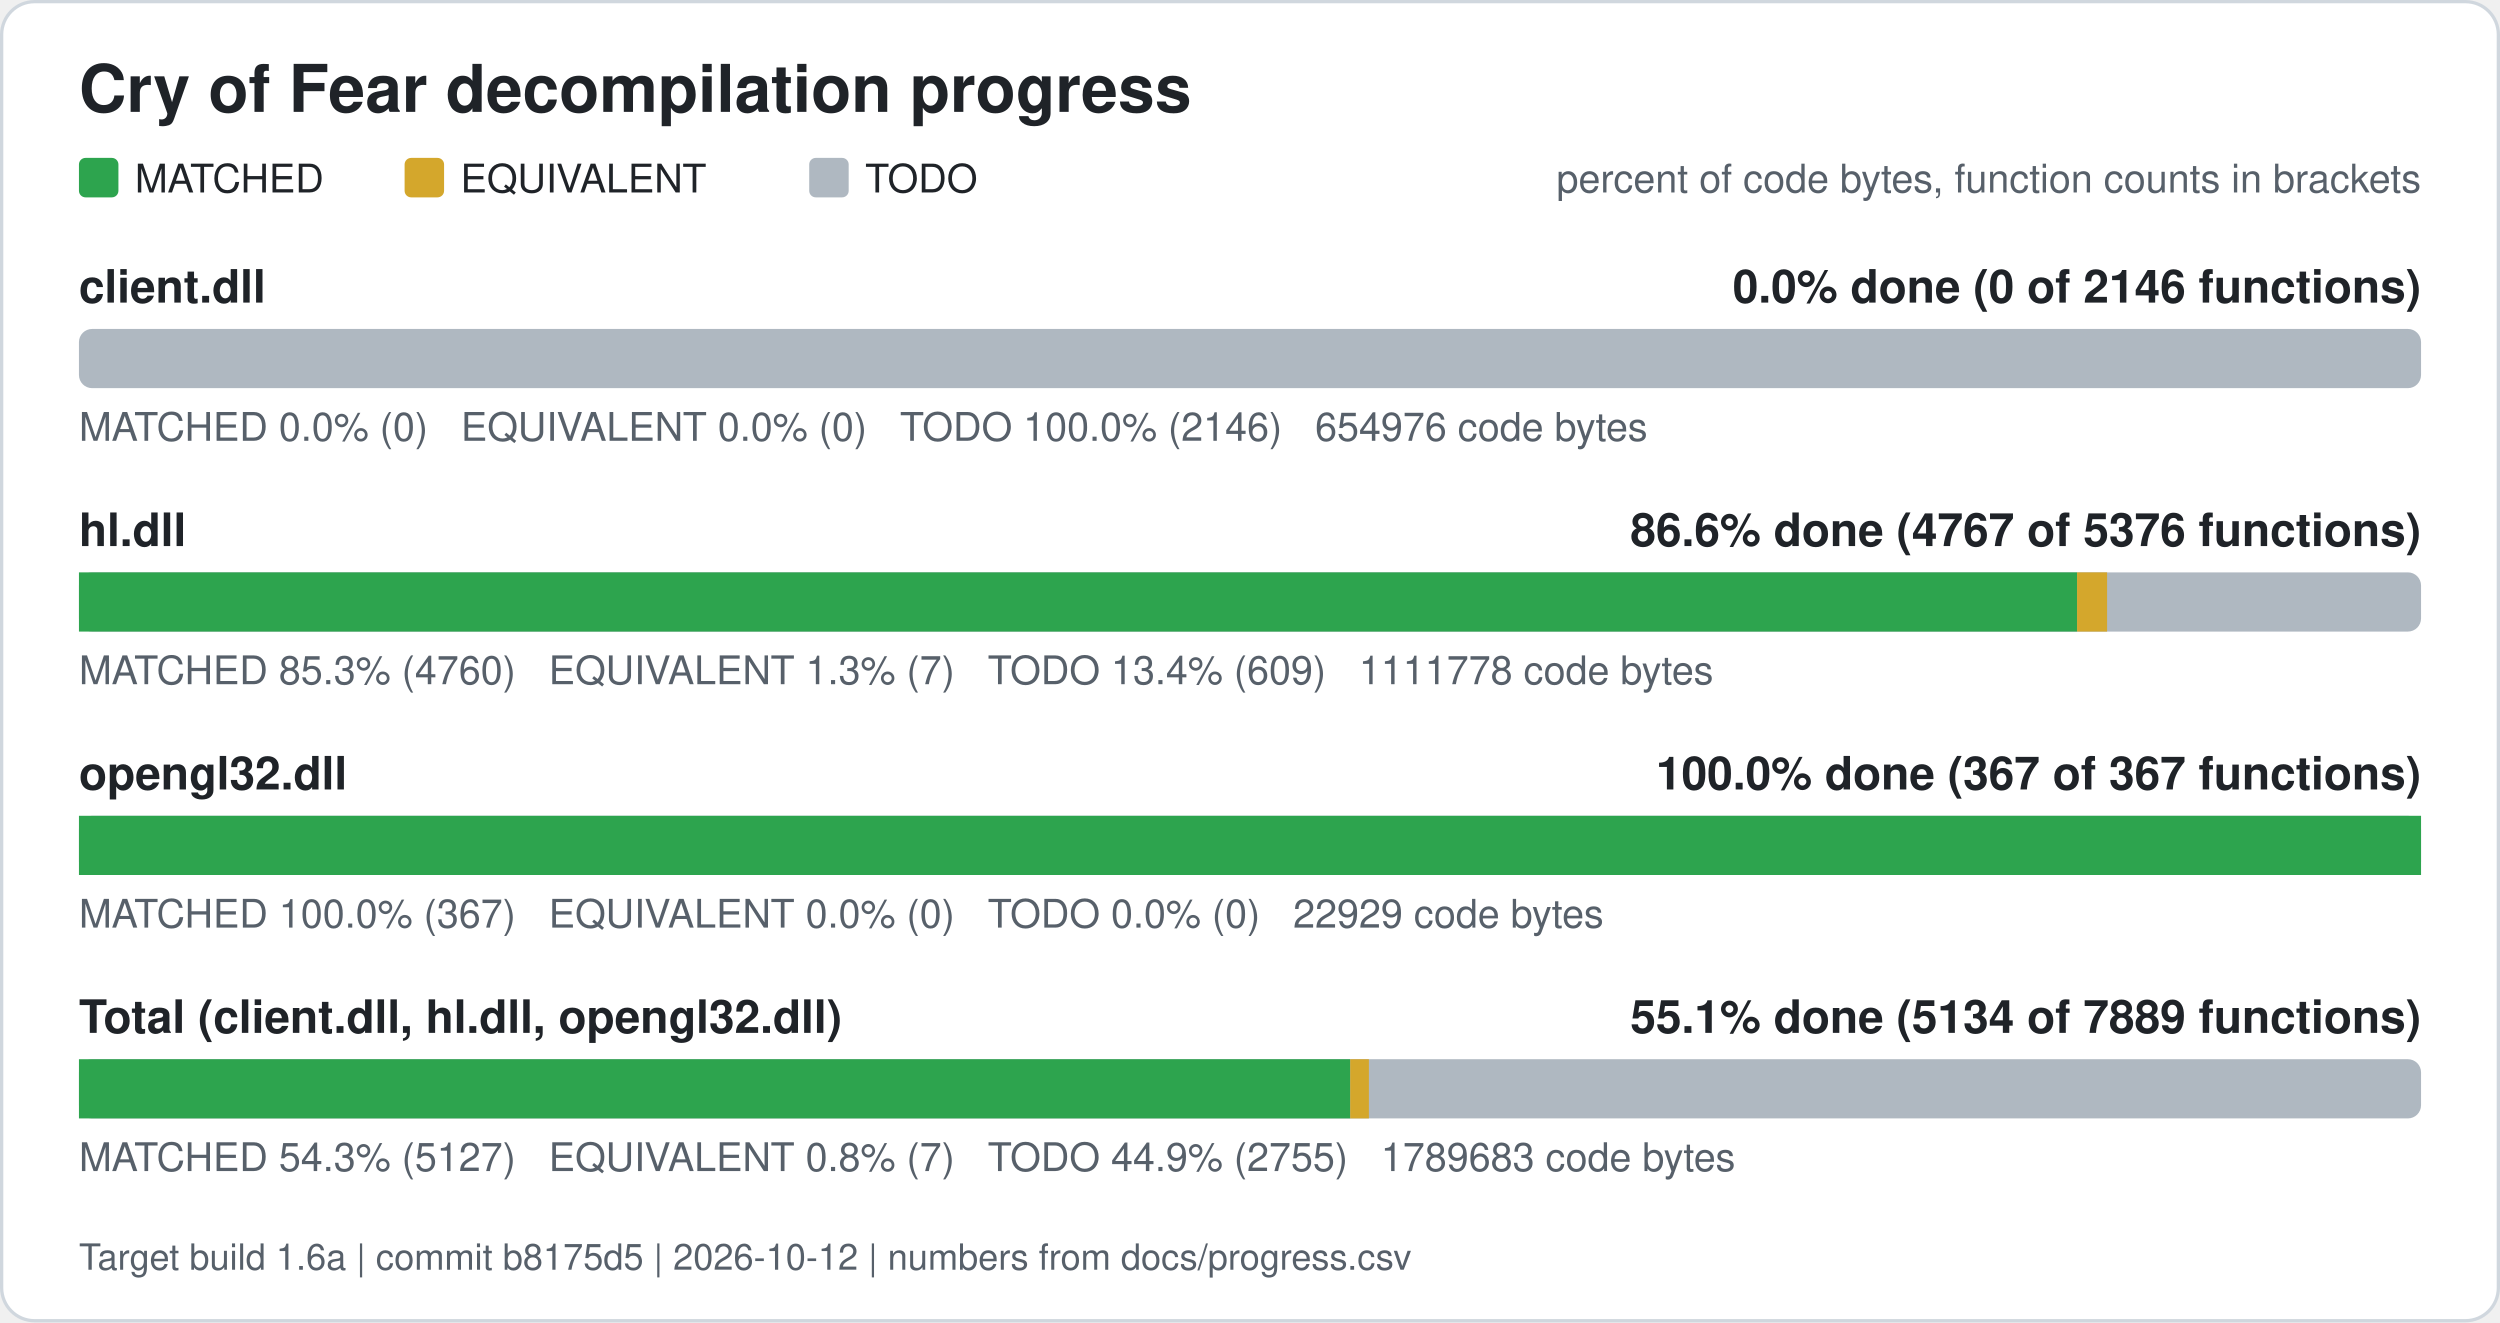
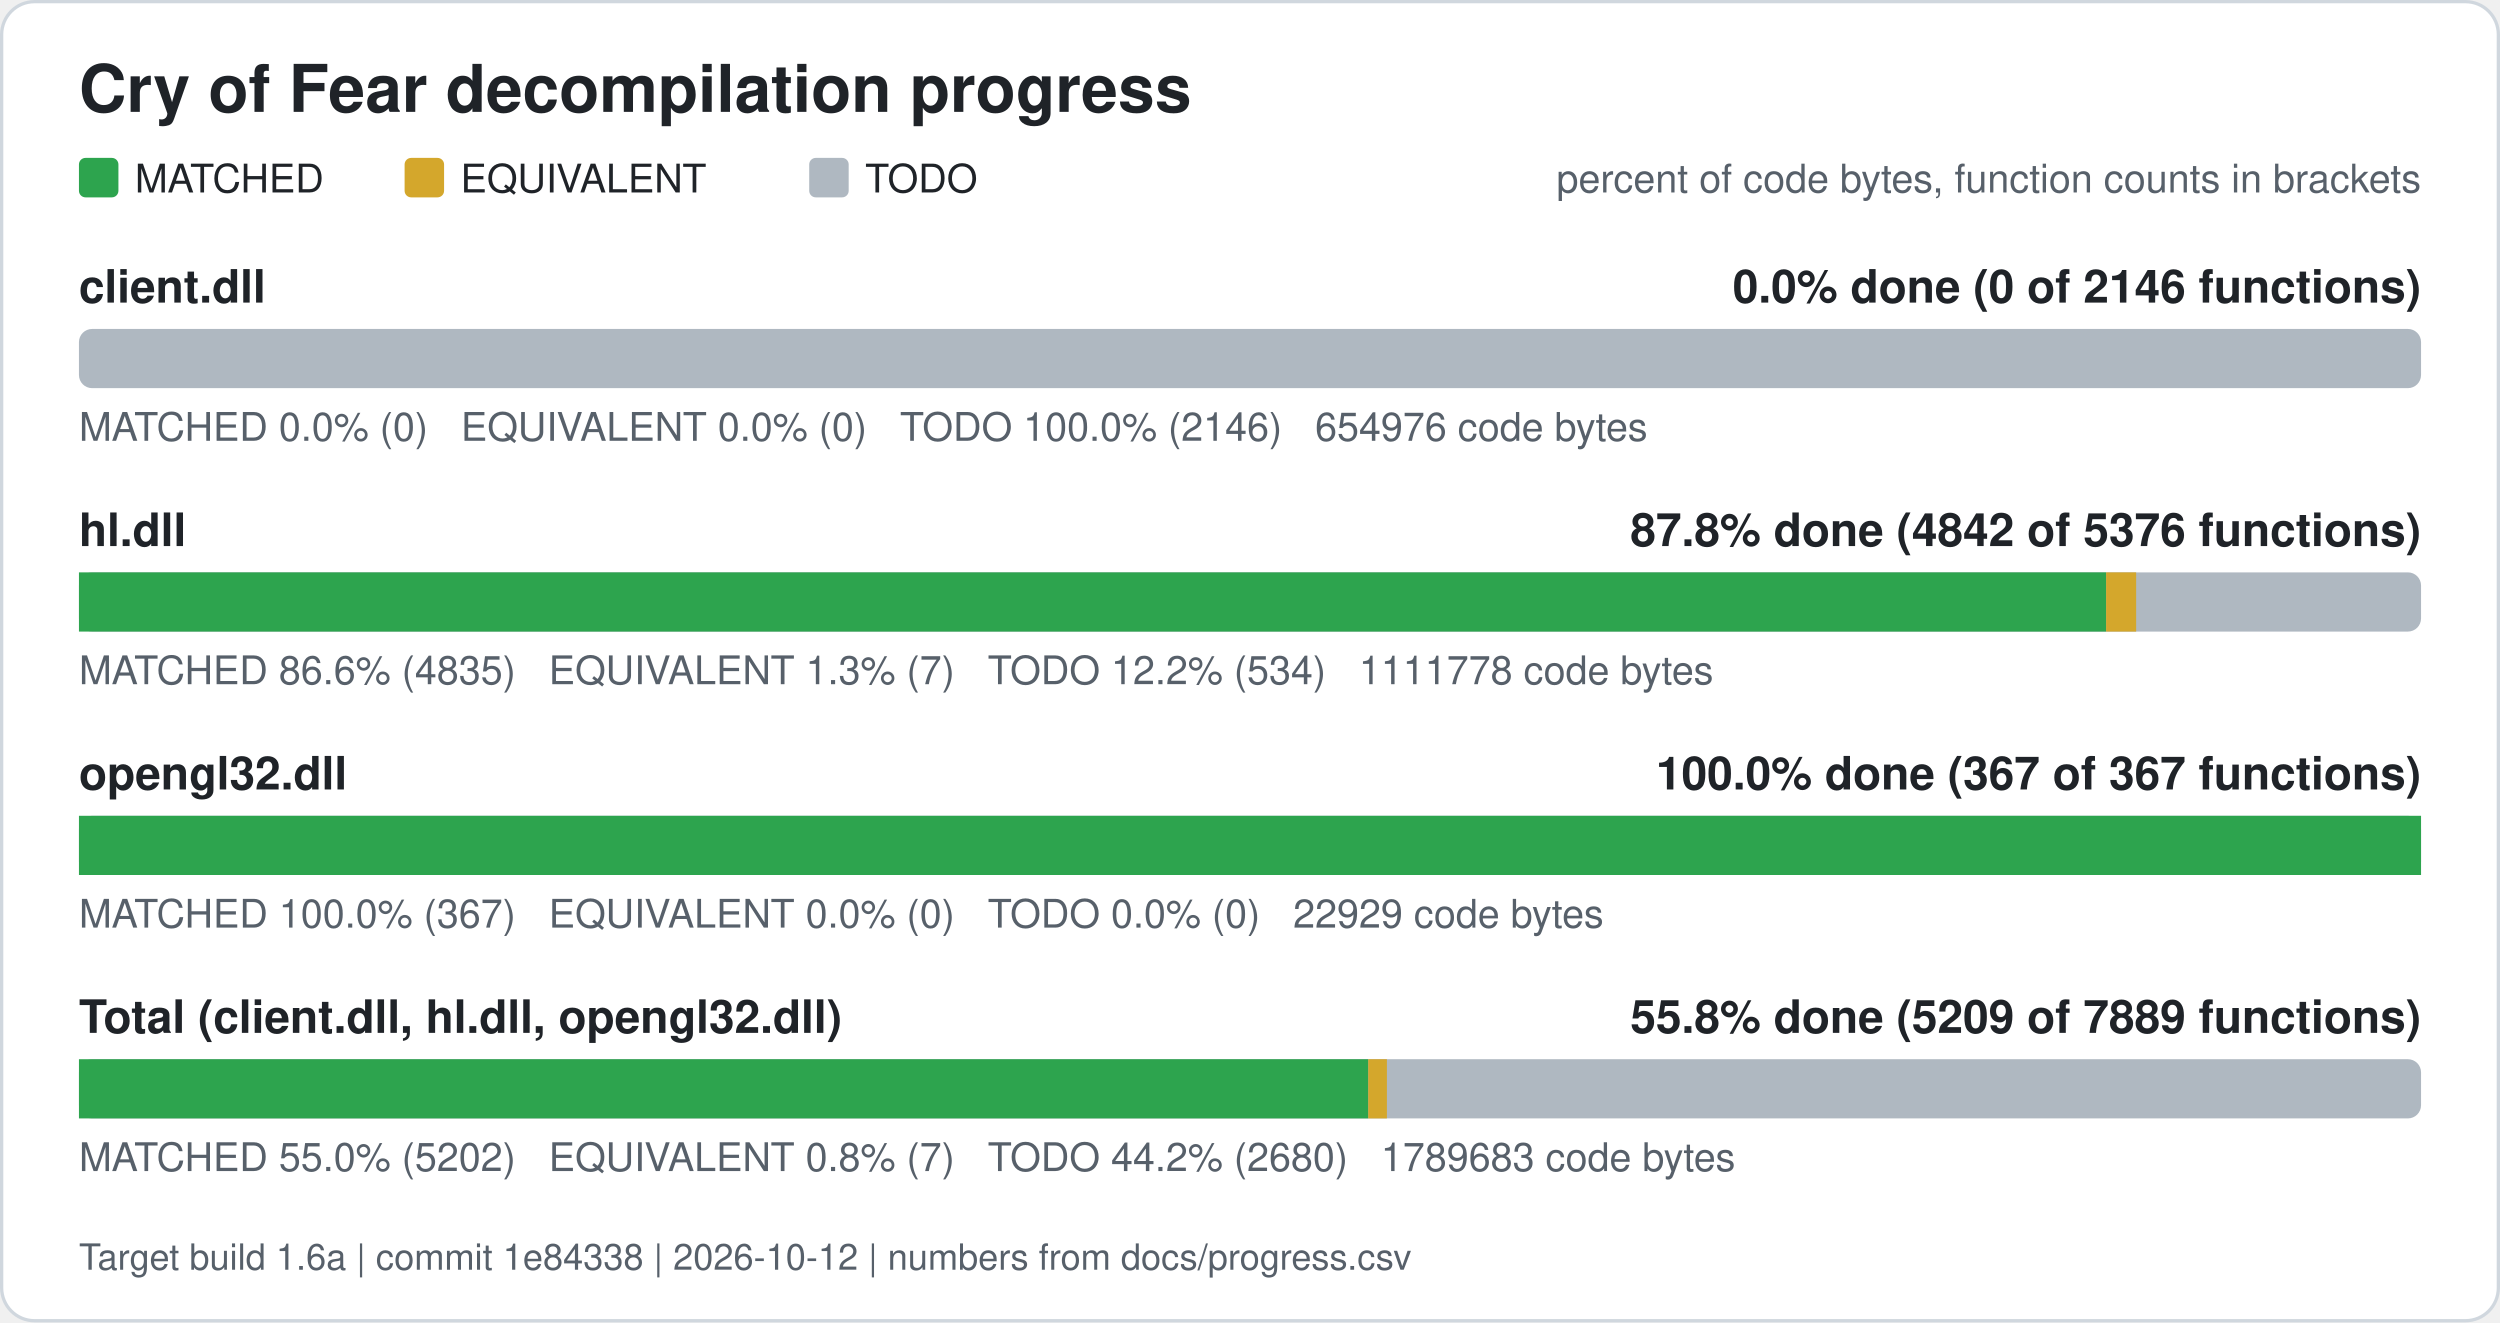
<svg xmlns="http://www.w3.org/2000/svg" width="760" height="402" viewBox="0 0 760 402" role="img" aria-label="Cry of Fear decompilation progress">
  <rect x="0.5" y="0.5" width="759" height="401" rx="10" fill="#ffffff" stroke="#d0d7de" />
  <text x="24" y="34" font-family="Segoe UI, Helvetica, Arial, sans-serif" font-size="20" font-weight="600" fill="#1f2328">Cry of Fear decompilation progress</text>
  <rect x="24" y="48" width="12" height="12" rx="2" fill="#2da44e" />
  <text x="41" y="58.5" font-family="Segoe UI, Helvetica, Arial, sans-serif" font-size="12" fill="#1f2328">MATCHED</text>
  <rect x="123" y="48" width="12" height="12" rx="2" fill="#d4a72c" />
  <text x="140" y="58.5" font-family="Segoe UI, Helvetica, Arial, sans-serif" font-size="12" fill="#1f2328">EQUIVALENT</text>
  <rect x="246" y="48" width="12" height="12" rx="2" fill="#afb8c1" />
  <text x="263" y="58.5" font-family="Segoe UI, Helvetica, Arial, sans-serif" font-size="12" fill="#1f2328">TODO</text>
  <text x="736" y="58.5" font-family="Segoe UI, Helvetica, Arial, sans-serif" font-size="12" fill="#57606a" text-anchor="end">percent of code bytes, function counts in brackets</text>
  <text x="24" y="92" font-family="Segoe UI, Helvetica, Arial, sans-serif" font-size="14" font-weight="600" fill="#1f2328">client.dll</text>
  <text x="736" y="92" font-family="Segoe UI, Helvetica, Arial, sans-serif" font-size="14" font-weight="600" fill="#1f2328" text-anchor="end">0.0% done (0 of 2146 functions)</text>
  <rect x="24" y="100" width="712" height="18" rx="4" fill="#afb8c1" />
  <text x="24" y="134" font-family="Segoe UI, Helvetica, Arial, sans-serif" font-size="12" fill="#57606a" xml:space="preserve">MATCHED 0.0% (0)   EQUIVALENT 0.0% (0)   TODO 100.0% (2146)   654976 code bytes</text>
  <text x="24" y="166" font-family="Segoe UI, Helvetica, Arial, sans-serif" font-size="14" font-weight="600" fill="#1f2328">hl.dll</text>
-   <text x="736" y="166" font-family="Segoe UI, Helvetica, Arial, sans-serif" font-size="14" font-weight="600" fill="#1f2328" text-anchor="end">86.6% done (4767 of 5376 functions)</text>
+   <text x="736" y="166" font-family="Segoe UI, Helvetica, Arial, sans-serif" font-size="14" font-weight="600" fill="#1f2328" text-anchor="end">87.8% done (4842 of 5376 functions)</text>
  <rect x="24" y="174" width="712" height="18" rx="4" fill="#afb8c1" />
-   <rect x="24.00" y="174" width="607.43" height="18" fill="#2da44e" />
-   <rect x="631.43" y="174" width="9.13" height="18" fill="#d4a72c" />
-   <text x="24" y="208" font-family="Segoe UI, Helvetica, Arial, sans-serif" font-size="12" fill="#57606a" xml:space="preserve">MATCHED 85.3% (4760)   EQUIVALENT 1.3% (7)   TODO 13.4% (609)   1111778 code bytes</text>
+   <rect x="24.00" y="174" width="616.26" height="18" fill="#2da44e" />
+   <rect x="640.26" y="174" width="9.13" height="18" fill="#d4a72c" />
+   <text x="24" y="208" font-family="Segoe UI, Helvetica, Arial, sans-serif" font-size="12" fill="#57606a" xml:space="preserve">MATCHED 86.6% (4835)   EQUIVALENT 1.3% (7)   TODO 12.2% (534)   1111778 code bytes</text>
  <text x="24" y="240" font-family="Segoe UI, Helvetica, Arial, sans-serif" font-size="14" font-weight="600" fill="#1f2328">opengl32.dll</text>
  <text x="736" y="240" font-family="Segoe UI, Helvetica, Arial, sans-serif" font-size="14" font-weight="600" fill="#1f2328" text-anchor="end">100.0% done (367 of 367 functions)</text>
  <rect x="24" y="248" width="712" height="18" rx="4" fill="#afb8c1" />
  <rect x="24.00" y="248" width="712.00" height="18" fill="#2da44e" />
  <text x="24" y="282" font-family="Segoe UI, Helvetica, Arial, sans-serif" font-size="12" fill="#57606a" xml:space="preserve">MATCHED 100.0% (367)   EQUIVALENT 0.0% (0)   TODO 0.0% (0)   22929 code bytes</text>
  <text x="24" y="314" font-family="Segoe UI, Helvetica, Arial, sans-serif" font-size="14" font-weight="600" fill="#1f2328">Total (client.dll, hl.dll, opengl32.dll)</text>
-   <text x="736" y="314" font-family="Segoe UI, Helvetica, Arial, sans-serif" font-size="14" font-weight="600" fill="#1f2328" text-anchor="end">55.1% done (5134 of 7889 functions)</text>
+   <text x="736" y="314" font-family="Segoe UI, Helvetica, Arial, sans-serif" font-size="14" font-weight="600" fill="#1f2328" text-anchor="end">55.8% done (5209 of 7889 functions)</text>
  <rect x="24" y="322" width="712" height="18" rx="4" fill="#afb8c1" />
-   <rect x="24.00" y="322" width="386.47" height="18" fill="#2da44e" />
-   <rect x="410.47" y="322" width="5.67" height="18" fill="#d4a72c" />
-   <text x="24" y="356" font-family="Segoe UI, Helvetica, Arial, sans-serif" font-size="12" fill="#57606a" xml:space="preserve">MATCHED 54.3% (5127)   EQUIVALENT 0.8% (7)   TODO 44.9% (2755)   1789683 code bytes</text>
-   <text x="24" y="386" font-family="Segoe UI, Helvetica, Arial, sans-serif" font-size="11" fill="#57606a">Target build 1.6a | commit b8175d5 | 2026-10-12 | numbers from docs/progress.csv</text>
+   <rect x="24.00" y="322" width="391.95" height="18" fill="#2da44e" />
+   <rect x="415.95" y="322" width="5.67" height="18" fill="#d4a72c" />
+   <text x="24" y="356" font-family="Segoe UI, Helvetica, Arial, sans-serif" font-size="12" fill="#57606a" xml:space="preserve">MATCHED 55.0% (5202)   EQUIVALENT 0.8% (7)   TODO 44.2% (2680)   1789683 code bytes</text>
+   <text x="24" y="386" font-family="Segoe UI, Helvetica, Arial, sans-serif" font-size="11" fill="#57606a">Target build 1.6a | commit 1e84338 | 2026-10-12 | numbers from docs/progress.csv</text>
</svg>
